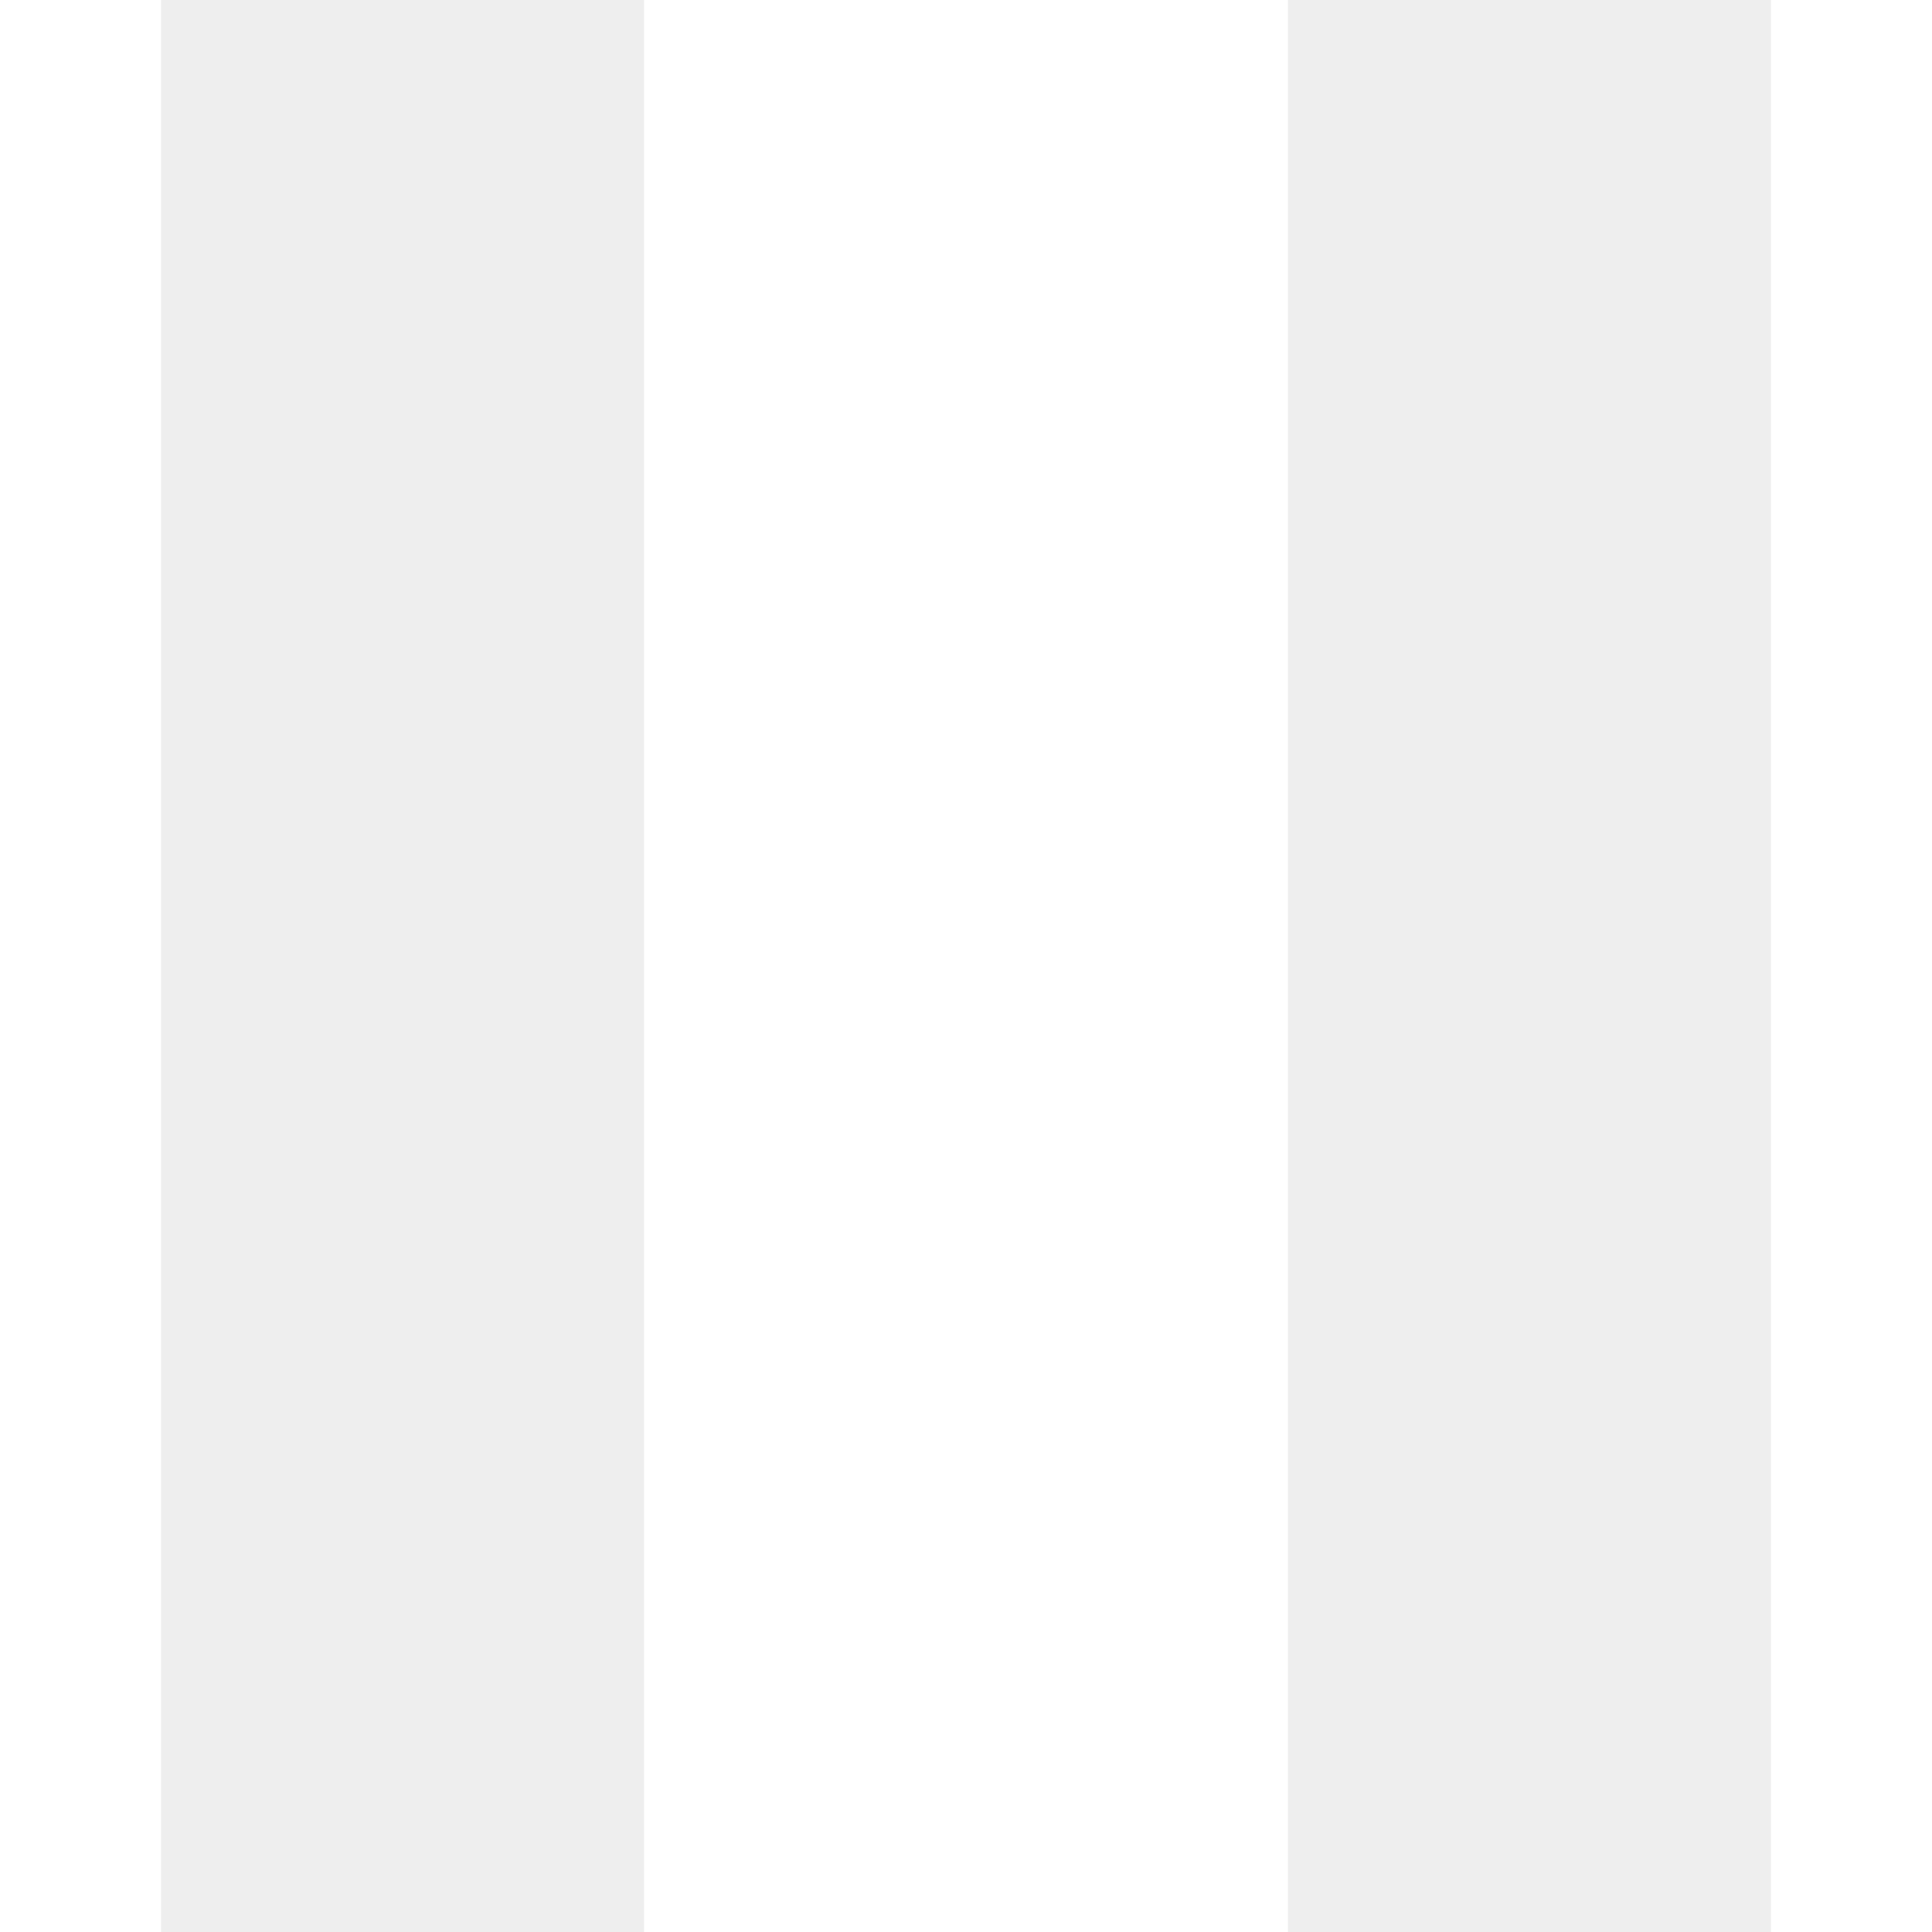
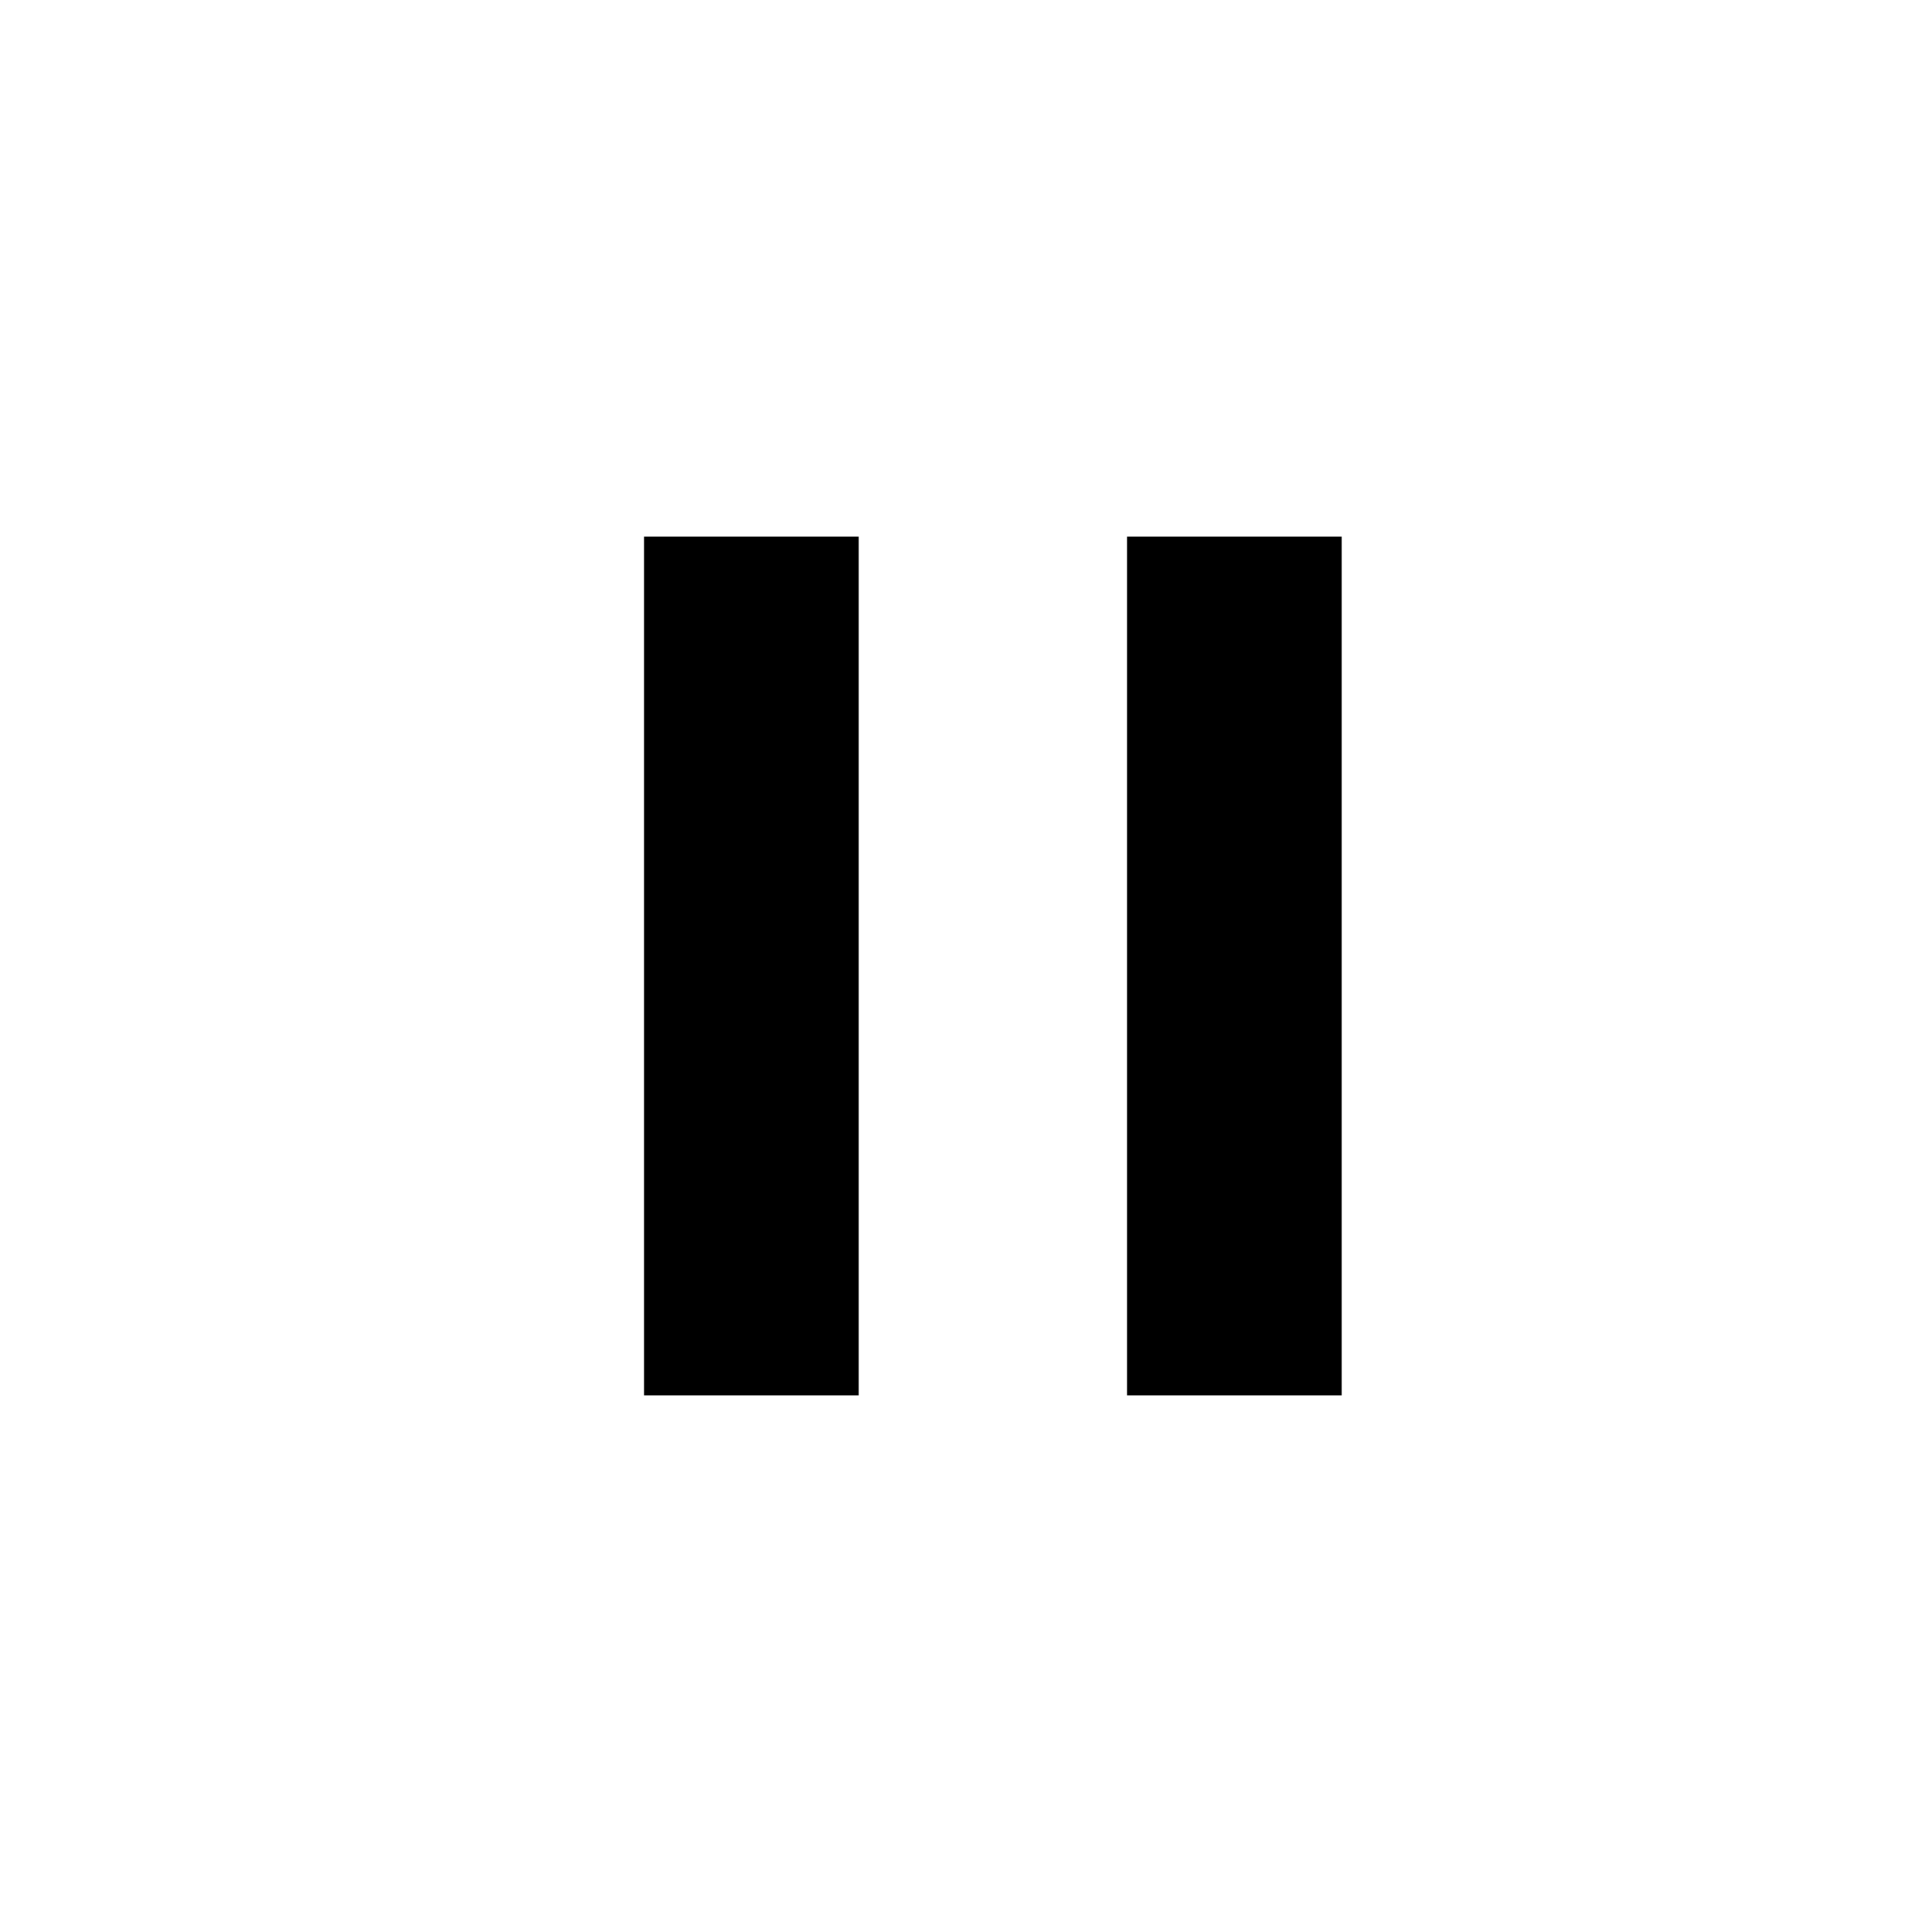
- <svg xmlns="http://www.w3.org/2000/svg" version="1.1" viewBox="0 0 12 12" fill="#eee">
-   <path d="M1,0 L4,0 L4,12 L1,12 Z" />
-   <path d="M8,0 L11,0 L11,12 L8,12 Z" />
+ <svg xmlns="http://www.w3.org/2000/svg" version="1.1" viewBox="0 0 36 36" class="icon">
+   <path d="M 12,26 16,26 16,10 12,10 z M 21,26 25,26 25,10 21,10 z" />
</svg>
